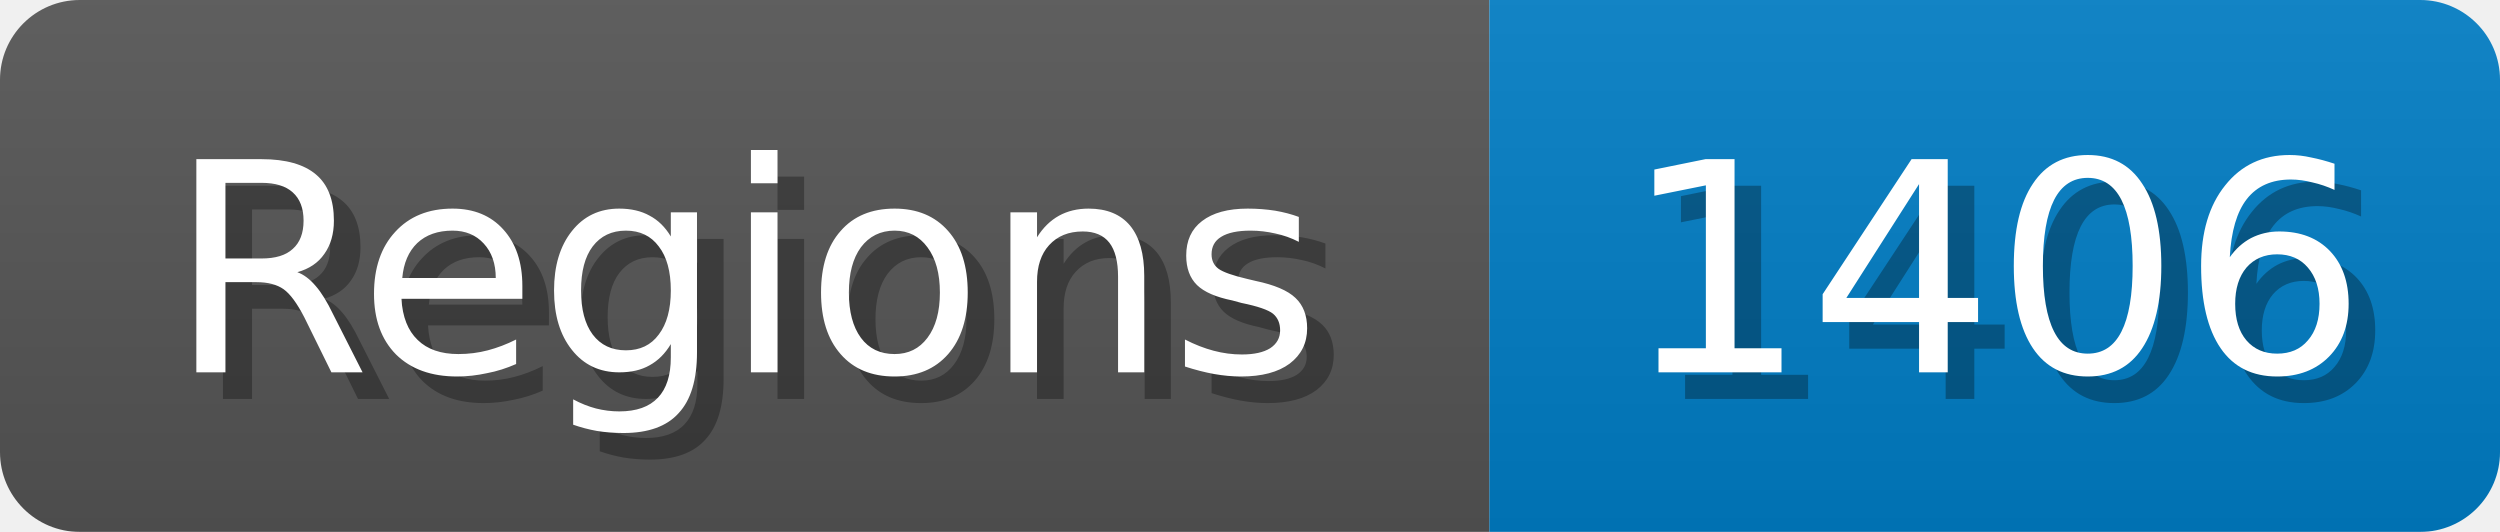
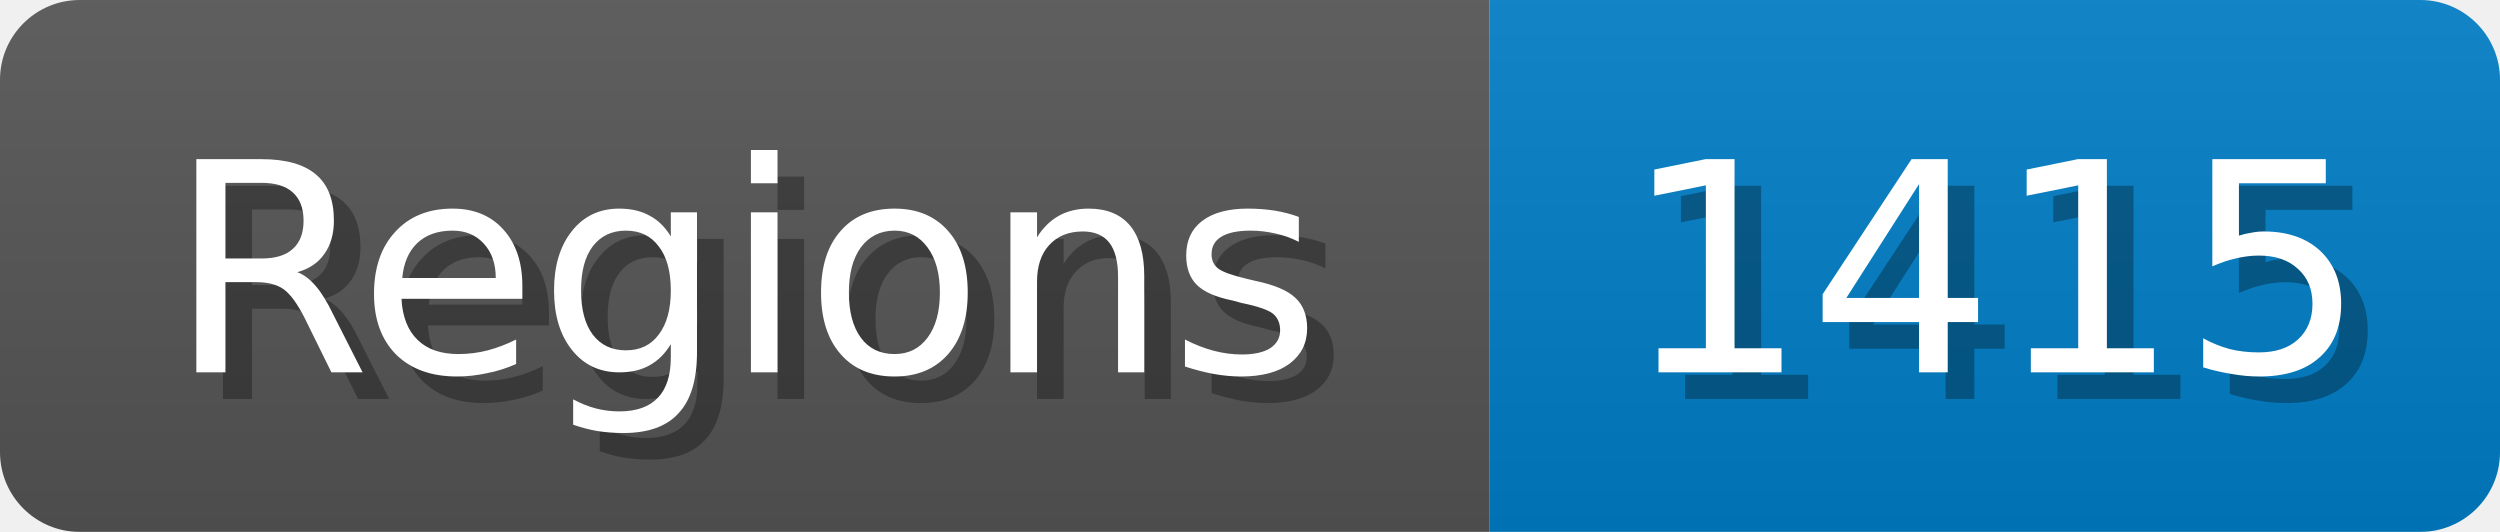
<svg xmlns="http://www.w3.org/2000/svg" width="94" height="20">
  <linearGradient id="b" x2="0" y2="100%">
    <stop offset="0" stop-color="#bbb" stop-opacity=".1" />
    <stop offset="1" stop-opacity=".1" />
  </linearGradient>
  <mask id="anybadge_1">
    <rect width="94" height="20" rx="3" fill="#fff" />
  </mask>
  <g mask="url(#anybadge_1)">
    <path fill="#555" d="M0 0h56v20H0z" />
    <path fill="#007ec6" d="M56 0h38v20H56z" />
    <path fill="url(#b)" d="M0 0h94v20H0z" />
  </g>
  <g fill="#fff" text-anchor="middle" font-family="DejaVu Sans,Verdana,Geneva,sans-serif" font-size="11">
    <text x="29.0" y="15" fill="#010101" fill-opacity=".3">Regions</text>
    <text x="28.0" y="14">Regions</text>
  </g>
  <g fill="#fff" text-anchor="middle" font-family="DejaVu Sans,Verdana,Geneva,sans-serif" font-size="11">
-     <text x="76.0" y="15" fill="#010101" fill-opacity=".3">1406</text>
-     <text x="75.0" y="14">1406</text>
+     <text x="76.0" y="15" fill="#010101" fill-opacity=".3">1415</text>
+     <text x="75.0" y="14">1415</text>
  </g>
</svg>
